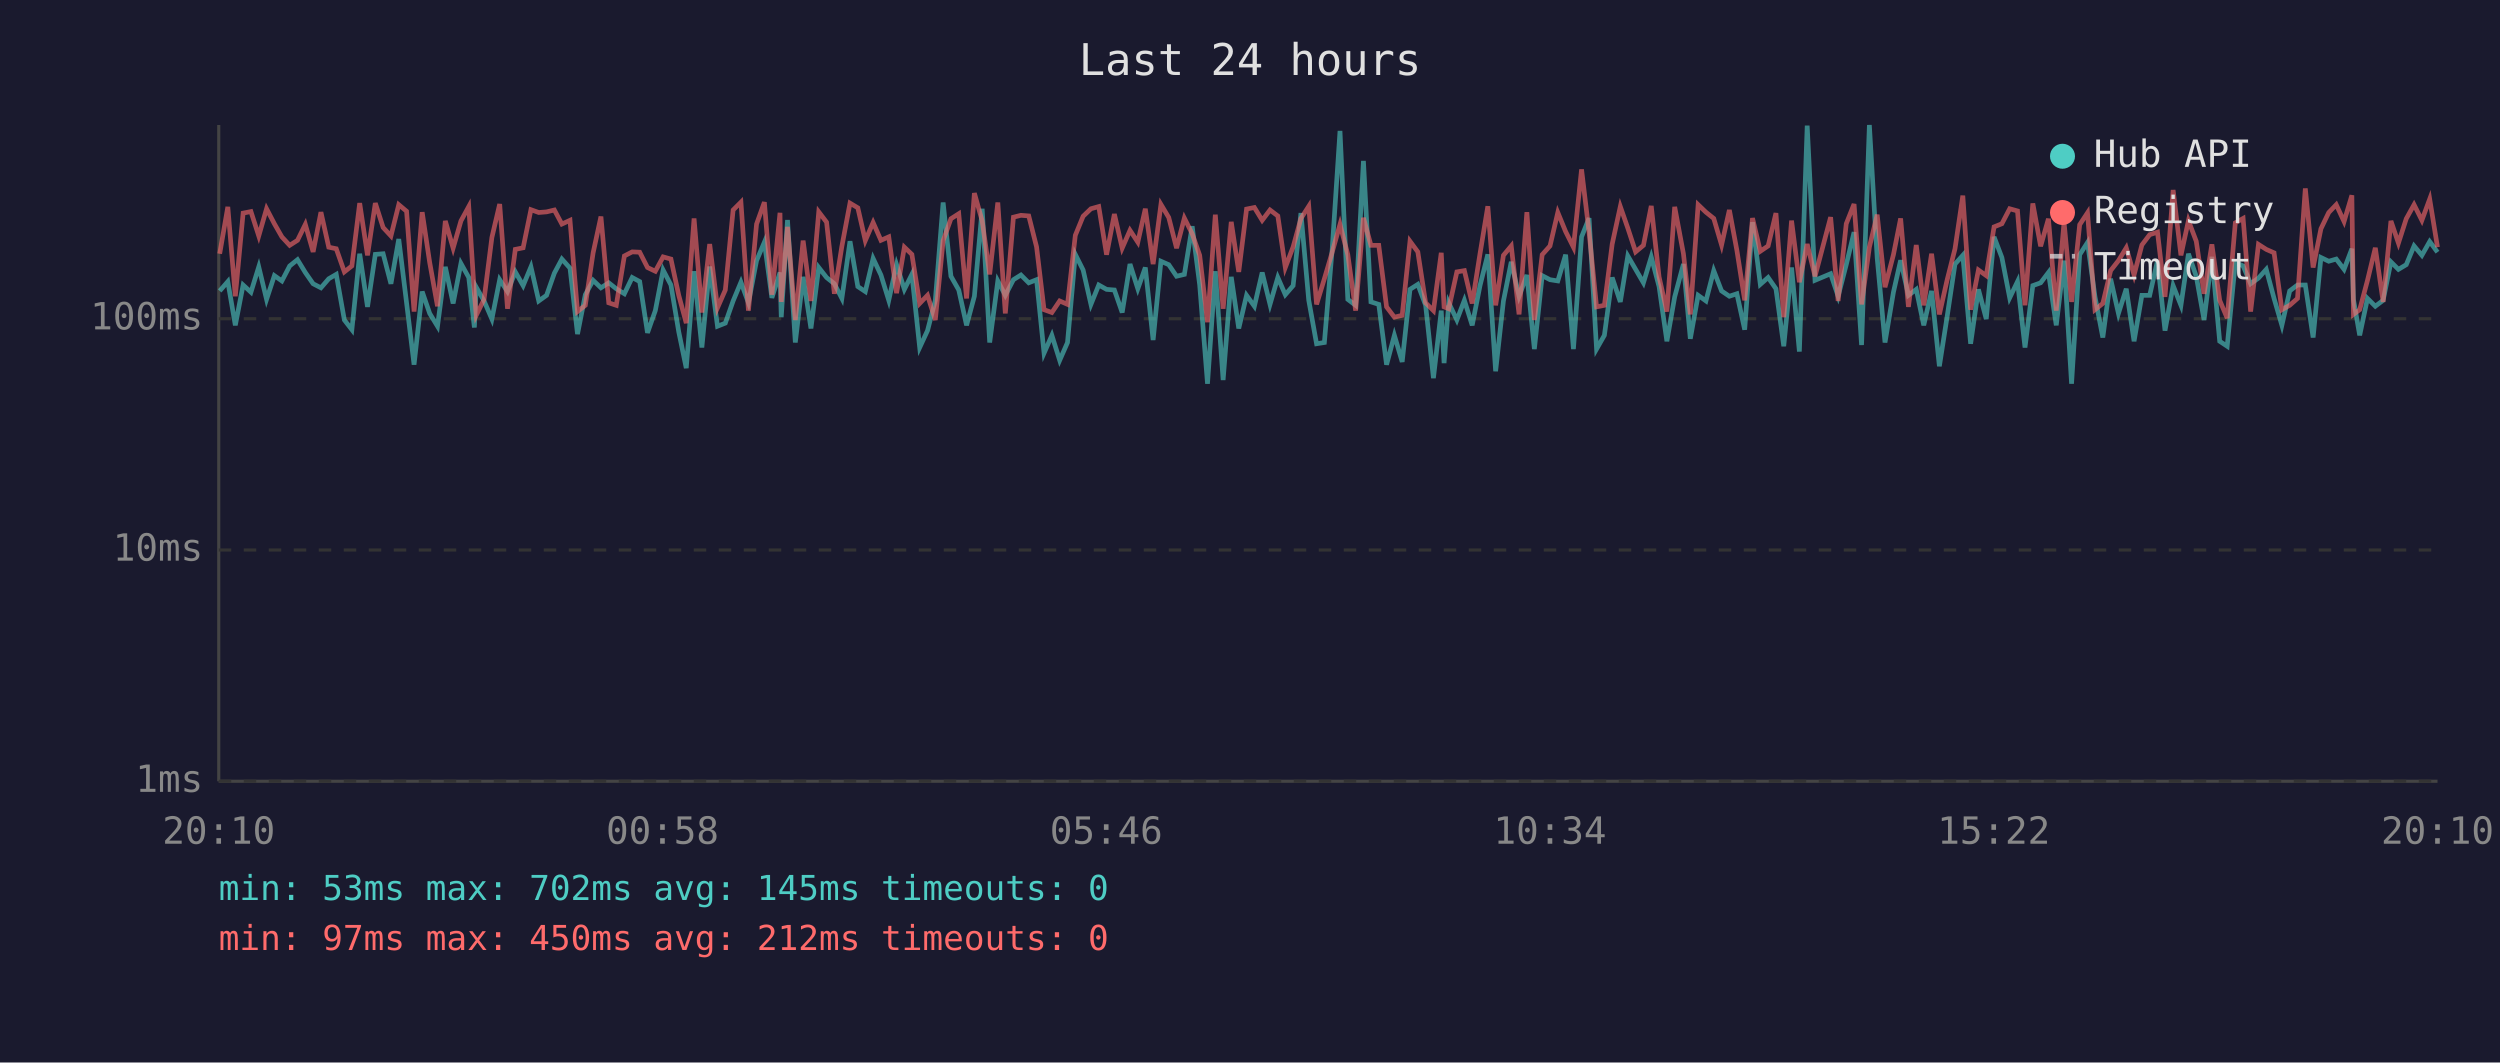
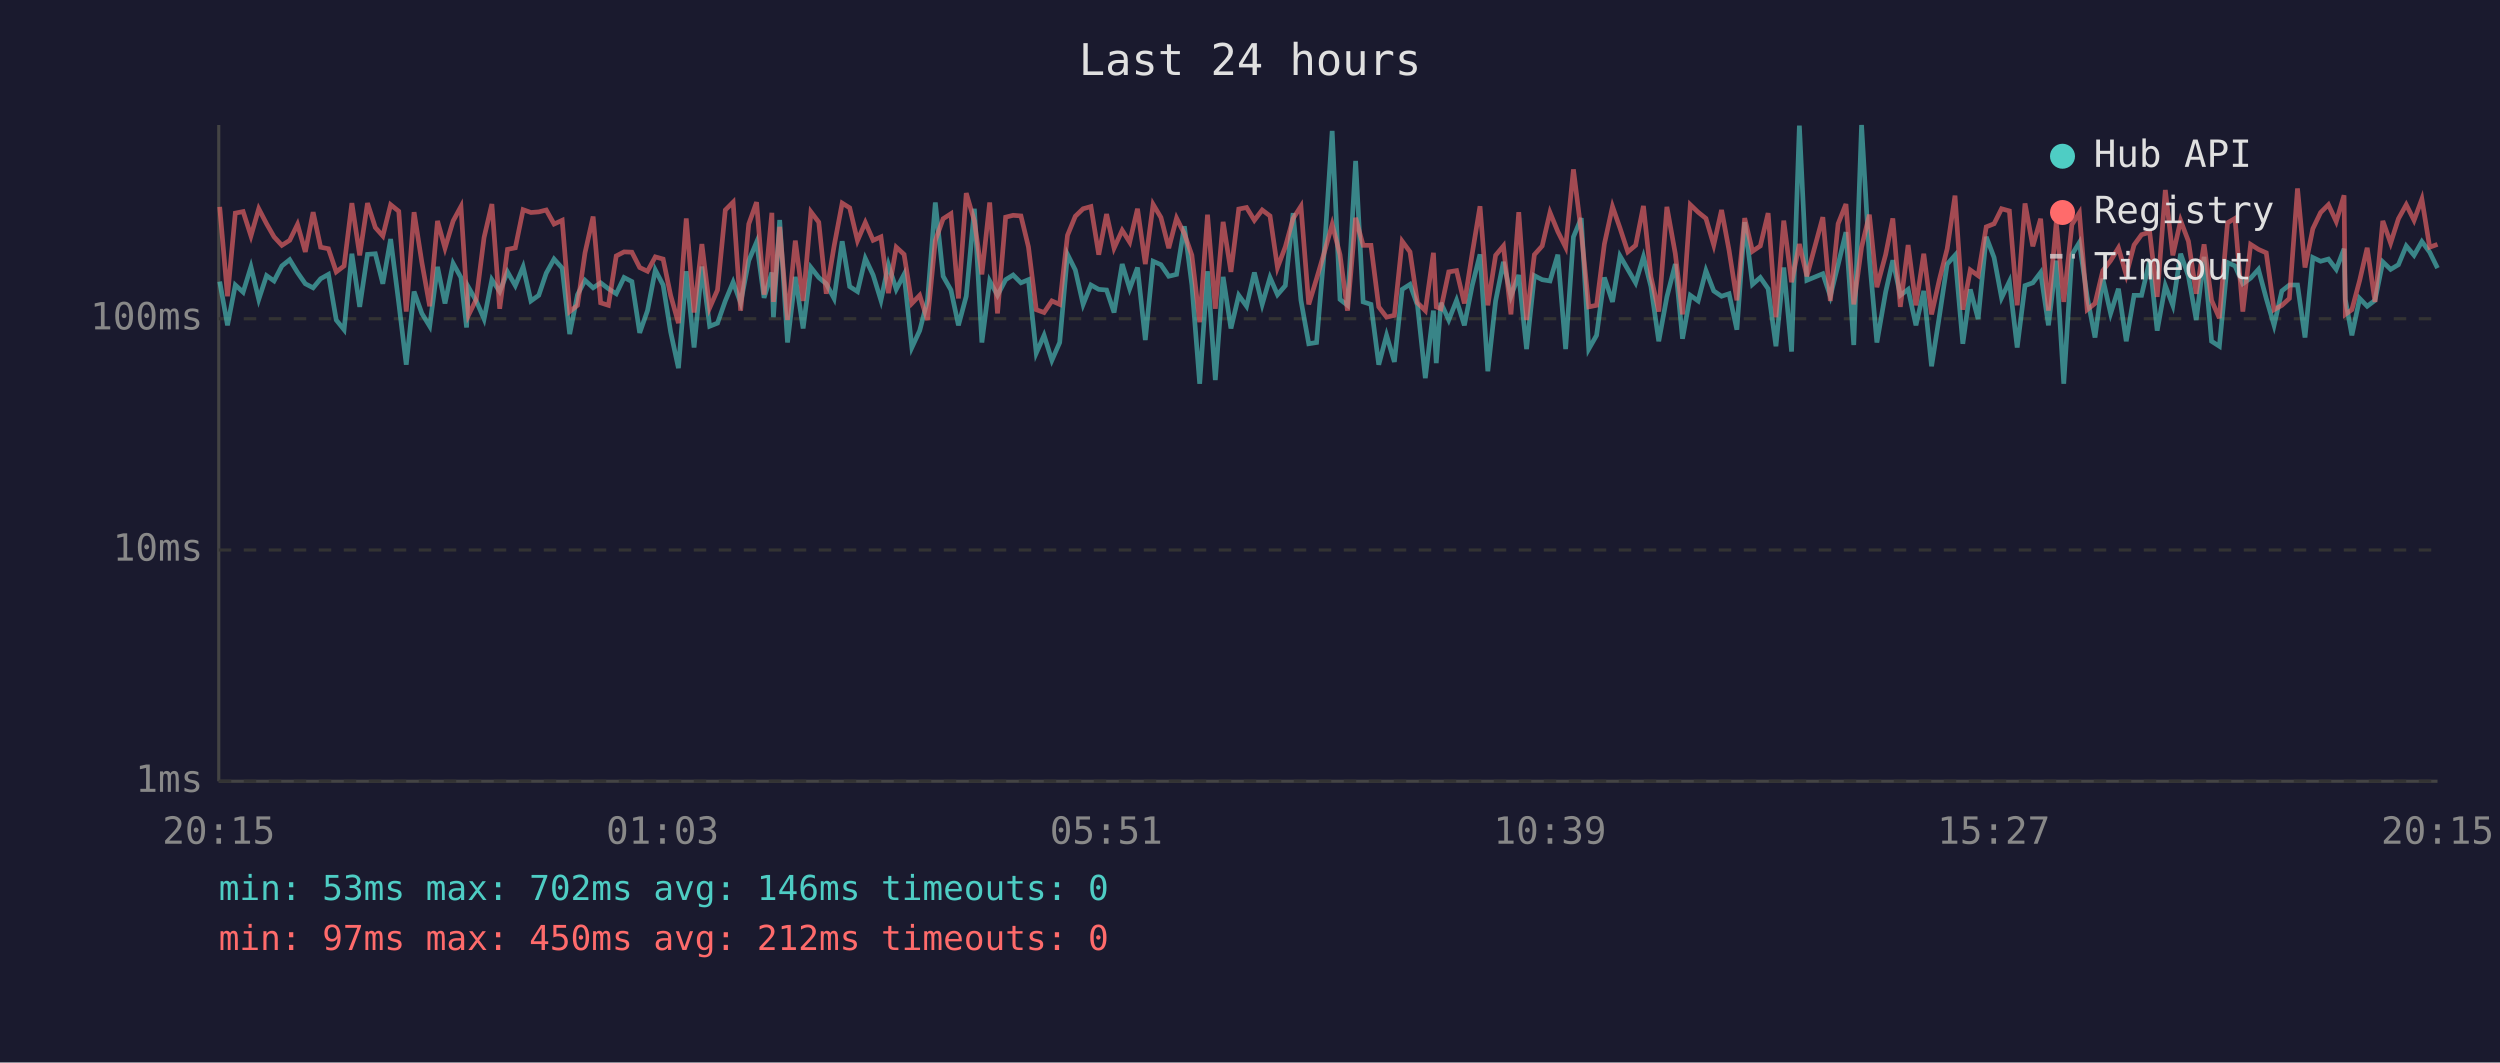
<svg xmlns="http://www.w3.org/2000/svg" viewBox="0 0 800 340" font-family="monospace" font-size="12">
  <rect width="800" height="340" fill="#1a1a2e" />
  <text x="400" y="24" fill="#e0e0e0" font-size="14" text-anchor="middle">Last 24 hours</text>
  <line x1="70" y1="40" x2="70" y2="250" stroke="#444" stroke-width="1" />
  <line x1="70" y1="250" x2="780" y2="250" stroke="#444" stroke-width="1" />
  <line x1="70" y1="250" x2="780" y2="250" stroke="#333" stroke-width="1" stroke-dasharray="4" />
  <text x="65" y="250" fill="#888" text-anchor="end" dominant-baseline="middle">1ms</text>
  <line x1="70" y1="176" x2="780" y2="176" stroke="#333" stroke-width="1" stroke-dasharray="4" />
  <text x="65" y="176" fill="#888" text-anchor="end" dominant-baseline="middle">10ms</text>
  <line x1="70" y1="102" x2="780" y2="102" stroke="#333" stroke-width="1" stroke-dasharray="4" />
  <text x="65" y="102" fill="#888" text-anchor="end" dominant-baseline="middle">100ms</text>
-   <text x="70" y="270" fill="#888" text-anchor="middle">20:10</text>
-   <text x="212" y="270" fill="#888" text-anchor="middle">00:58</text>
-   <text x="354" y="270" fill="#888" text-anchor="middle">05:46</text>
-   <text x="496" y="270" fill="#888" text-anchor="middle">10:34</text>
-   <text x="638" y="270" fill="#888" text-anchor="middle">15:22</text>
-   <text x="780" y="270" fill="#888" text-anchor="middle">20:10</text>
-   <polyline points="70.3,93.1 72.9,90.1 75.3,104.1 77.8,91.2 80.3,93.5 82.8,85.4 85.3,95.8 87.8,88.2 90.2,89.9 92.7,85.1 95.2,83.1 97.7,87.2 100.2,90.8 102.7,92.1 105.2,89.2 107.6,87.8 110.2,102.4 112.6,105.5 115.1,81.2 117.6,98.2 120.1,81.4 122.6,81.2 125.1,90.8 127.6,76.5 130.1,96.9 132.5,116.7 135.1,93.3 137.5,100.3 140.0,104.4 142.5,85.4 145.0,97.1 147.5,84.3 150.0,88.8 151.8,104.8 152.4,91.9 154.9,96.3 157.4,102.1 159.9,89.5 162.4,93.3 164.9,87.0 167.4,91.4 169.9,85.4 172.4,96.3 174.9,94.5 177.4,87.4 179.8,82.9 182.4,85.8 184.8,106.9 187.3,94.3 189.8,89.7 192.3,92.1 194.8,90.5 197.2,92.4 199.8,94.0 202.3,88.8 204.7,90.1 207.2,106.5 209.7,99.4 212.2,86.4 214.7,91.2 217.2,106.2 219.6,117.8 222.1,86.8 224.6,111.2 227.1,85.3 229.6,104.4 232.1,103.4 234.6,96.3 237.1,90.3 239.5,96.9 242.1,83.4 244.6,77.5 247.0,95.3 249.6,87.2 250.0,101.5 252.0,70.4 254.5,109.6 257.0,88.6 259.5,105.1 262.0,85.6 264.5,88.8 267.0,90.8 269.4,95.5 272.0,77.2 274.5,91.7 276.9,93.3 279.4,82.7 281.9,88.0 284.4,96.1 286.9,84.7 289.4,92.6 291.8,87.8 294.3,111.2 296.8,105.8 299.3,96.1 301.8,64.8 304.3,88.4 306.8,92.8 309.3,104.1 311.8,94.8 314.3,66.8 316.7,109.6 319.3,89.9 321.7,94.5 324.3,89.5 326.7,88.0 329.2,90.5 331.7,89.5 334.1,113.0 336.6,107.3 339.1,115.3 341.6,109.6 344.1,81.4 346.6,86.4 349.1,97.4 351.6,91.2 354.1,92.6 356.6,92.8 359.1,100.0 361.6,84.5 364.1,92.4 366.5,85.6 369.0,108.8 371.5,83.6 374.0,84.7 376.5,88.4 379.0,87.8 381.5,72.4 383.9,91.2 386.4,122.8 388.9,86.8 391.4,121.6 394.0,88.6 396.4,105.1 398.9,94.5 401.4,98.0 403.9,87.2 406.4,97.4 408.9,88.8 411.3,94.3 413.8,91.4 416.3,68.2 418.8,96.1 421.3,110.0 423.8,109.6 426.3,79.8 428.8,41.9 431.3,95.8 433.8,97.7 436.3,51.5 438.7,96.6 441.2,97.4 443.7,116.7 446.2,107.3 448.7,115.8 451.2,92.6 453.7,91.0 456.2,97.7 458.7,121.0 461.2,99.4 462.1,116.2 463.6,96.9 466.2,102.4 468.6,96.1 471.1,104.1 473.6,91.4 476.1,81.4 478.6,118.8 481.1,96.3 483.6,83.8 486.1,94.8 488.6,88.0 491.0,111.7 493.5,88.2 496.0,89.5 498.5,89.9 501.0,81.5 503.5,111.7 506.1,75.8 508.5,69.8 510.9,111.7 513.4,107.3 515.9,88.8 518.5,96.6 520.9,81.9 523.4,86.2 525.9,90.5 528.4,82.2 530.9,91.7 533.4,109.2 535.9,95.0 538.7,84.5 540.9,108.4 543.4,94.5 545.9,96.3 548.4,86.6 550.9,93.1 553.4,94.8 555.8,94.0 558.3,105.5 560.8,71.1 563.3,91.0 565.8,88.8 568.3,92.4 570.8,110.8 573.3,85.6 575.8,112.5 578.3,40.2 580.8,89.7 585.8,87.6 588.2,94.8 590.8,84.7 593.3,74.3 595.7,110.4 598.2,40.0 600.7,82.6 603.2,109.6 605.9,93.5 608.2,83.3 610.7,94.5 613.2,92.6 615.6,104.1 618.1,93.1 620.6,117.2 623.1,101.2 625.6,84.5 628.1,81.7 630.6,110.0 633.1,92.6 635.6,102.1 638.1,75.8 640.6,82.4 643.1,95.3 645.6,90.1 648.0,111.2 650.5,91.4 653.0,90.5 655.5,87.2 658.0,104.1 660.5,83.4 662.9,122.8 665.5,81.5 668.0,77.6 670.4,95.0 672.9,108.0 675.4,89.2 677.9,100.3 680.4,92.4 682.9,109.2 685.4,94.5 687.9,94.5 690.4,83.4 692.8,105.8 695.4,91.4 697.9,97.7 700.3,81.2 702.8,88.4 705.3,102.4 707.8,82.2 710.3,109.2 712.7,110.8 715.3,84.0 717.8,85.1 720.2,90.8 722.7,89.0 725.2,86.2 727.7,95.5 730.2,104.1 732.7,93.1 735.2,91.2 737.7,91.2 740.2,108.0 742.7,82.4 745.2,83.6 747.6,82.9 750.1,86.2 752.6,79.6 753.1,95.8 755.1,107.3 757.6,95.5 760.1,98.0 762.6,96.1 765.1,83.8 767.5,86.2 770.0,84.7 772.5,78.7 775.0,81.7 777.5,77.3 780.0,80.7" fill="none" stroke="#4ecdc4" stroke-width="1.5" opacity="0.6" />
-   <polyline points="70.3,81.2 72.9,66.2 75.3,94.8 77.8,68.2 80.3,67.7 82.8,75.5 85.3,66.8 87.8,71.6 90.2,75.8 92.7,78.5 95.2,76.9 97.7,71.8 100.2,80.6 102.7,67.9 105.2,79.1 107.6,79.6 110.2,87.0 112.6,85.1 115.1,65.0 117.6,81.7 120.1,65.0 122.6,72.8 125.1,75.5 127.6,65.5 130.1,67.6 132.5,99.7 135.1,67.9 137.5,84.0 140.0,98.0 142.5,70.7 145.0,79.4 147.5,70.7 150.0,66.1 151.8,94.0 152.4,100.9 154.9,95.8 157.4,76.0 159.9,65.3 162.4,98.8 164.9,79.8 167.4,79.3 169.9,67.1 172.4,68.0 174.9,67.8 177.4,67.2 179.8,71.7 182.4,70.5 184.8,99.7 187.3,97.7 189.8,80.9 192.3,69.3 194.8,96.9 197.2,97.7 199.8,81.9 202.3,80.6 204.7,80.7 207.2,85.6 209.7,86.8 212.2,82.2 214.7,82.9 217.2,94.5 219.6,103.4 222.1,69.9 224.6,100.0 227.1,78.1 229.6,98.5 232.1,92.8 234.6,67.2 237.1,64.7 239.5,99.4 242.1,71.7 244.6,64.7 247.0,94.3 249.6,68.1 250.0,96.6 252.0,72.6 254.5,102.4 257.0,77.0 259.5,96.3 262.0,67.8 264.5,71.1 267.0,94.0 269.4,78.8 272.0,65.0 274.5,66.5 276.9,77.0 279.4,71.2 281.9,76.9 284.4,75.8 286.9,93.8 289.4,79.1 291.8,81.4 294.3,97.1 296.8,94.5 299.3,102.4 301.8,77.0 304.3,70.0 306.8,68.4 309.3,95.5 311.8,61.8 314.3,70.7 316.7,87.8 319.3,64.8 321.7,100.3 324.3,69.5 326.7,68.9 329.2,69.1 331.7,79.0 334.1,99.1 336.6,100.0 339.1,96.3 341.6,97.4 344.1,75.3 346.6,69.2 349.1,66.8 351.6,66.1 354.1,81.5 356.6,68.5 359.1,79.4 361.6,73.7 364.1,77.5 366.5,66.8 369.0,84.5 371.5,65.4 374.0,69.6 376.5,79.4 379.0,69.8 381.5,74.8 383.9,81.7 386.4,103.1 388.9,68.7 391.4,98.8 394.0,71.0 396.4,87.0 398.9,66.9 401.4,66.4 403.9,70.5 406.4,67.2 408.9,69.1 411.3,85.6 413.8,79.0 416.3,69.9 418.8,66.0 421.3,97.4 423.8,89.2 426.3,80.7 428.8,71.8 431.3,81.5 433.8,99.4 436.3,69.7 438.7,78.5 441.2,78.5 443.7,98.2 446.2,101.5 448.7,100.9 451.2,77.2 453.7,80.6 456.2,96.9 458.7,99.4 461.2,80.9 462.1,98.2 463.6,98.8 466.2,87.0 468.6,86.6 471.1,97.1 473.6,81.2 476.1,66.0 478.6,97.7 481.1,81.7 483.6,78.7 486.1,100.6 488.6,67.9 491.0,102.4 493.5,81.5 496.0,78.7 498.5,68.0 501.0,74.1 503.5,79.1 506.1,54.2 508.5,74.3 510.9,98.2 513.4,97.7 515.9,78.1 518.5,66.1 520.9,73.0 523.4,80.6 525.9,78.5 528.4,65.9 530.9,88.6 533.4,99.7 535.9,66.2 538.7,81.2 540.9,100.6 543.4,65.5 545.9,67.9 548.4,69.9 550.9,78.4 553.4,67.2 555.8,80.1 558.3,96.1 560.8,69.8 563.3,80.4 565.8,78.7 568.3,68.2 570.8,101.5 573.3,70.6 575.8,90.3 578.3,78.1 580.8,88.4 585.8,69.5 588.2,96.3 590.8,71.6 593.3,65.3 595.7,97.4 598.2,79.1 600.7,68.7 603.2,91.9 605.9,81.5 608.2,69.9 610.7,98.2 613.2,78.4 615.6,97.7 618.1,81.2 620.6,100.6 623.1,89.5 625.6,79.6 628.1,62.6 630.6,99.1 633.1,86.4 635.6,88.2 638.1,72.6 640.6,71.6 643.1,66.8 645.6,67.5 648.0,97.7 650.5,65.1 653.0,78.8 655.5,70.0 658.0,99.4 660.5,71.1 662.9,96.6 665.5,71.9 668.0,68.1 670.4,99.1 672.9,97.1 675.4,86.6 677.9,83.4 680.4,79.3 682.9,88.0 685.4,78.4 687.9,75.1 690.4,74.3 692.8,95.0 695.4,60.8 697.9,81.7 700.3,70.6 702.8,77.2 705.3,94.0 707.8,78.2 710.3,96.1 712.7,101.8 715.3,71.3 717.8,69.9 720.2,99.7 722.7,78.2 725.2,79.8 727.7,80.9 730.2,99.1 732.7,97.7 735.2,95.5 737.7,60.3 740.2,85.6 742.7,73.2 745.2,68.0 747.6,65.5 750.1,70.9 752.6,62.5 753.1,100.6 755.1,99.1 757.6,89.7 760.1,79.3 762.6,96.6 765.1,70.7 767.5,77.8 770.0,70.0 772.5,65.5 775.0,70.5 777.5,63.7 780.0,79.1" fill="none" stroke="#ff6b6b" stroke-width="1.5" opacity="0.6" />
+   <text x="70" y="270" fill="#888" text-anchor="middle">20:15</text>
+   <text x="212" y="270" fill="#888" text-anchor="middle">01:03</text>
+   <text x="354" y="270" fill="#888" text-anchor="middle">05:51</text>
+   <text x="496" y="270" fill="#888" text-anchor="middle">10:39</text>
+   <text x="638" y="270" fill="#888" text-anchor="middle">15:27</text>
+   <text x="780" y="270" fill="#888" text-anchor="middle">20:15</text>
+   <polyline points="70.3,90.1 72.8,104.1 75.3,91.2 77.8,93.5 80.3,85.4 82.8,95.8 85.3,88.2 87.7,89.9 90.2,85.1 92.7,83.1 95.2,87.2 97.7,90.8 100.2,92.1 102.6,89.2 105.1,87.8 107.6,102.4 110.1,105.5 112.6,81.2 115.1,98.2 117.6,81.4 120.1,81.2 122.5,90.8 125.0,76.5 127.6,96.9 130.0,116.7 132.5,93.3 135.0,100.3 137.5,104.4 140.0,85.4 142.4,97.1 145.0,84.3 147.5,88.8 149.3,104.8 149.9,91.9 152.4,96.3 154.9,102.1 157.4,89.5 159.9,93.3 162.4,87.0 164.9,91.4 167.4,85.4 169.9,96.3 172.4,94.5 174.8,87.4 177.3,82.9 179.9,85.8 182.3,106.9 184.8,94.3 187.2,89.7 189.8,92.1 192.2,90.5 194.7,92.4 197.2,94.0 199.7,88.8 202.2,90.1 204.7,106.5 207.2,99.4 209.7,86.4 212.2,91.2 214.6,106.2 217.1,117.8 219.6,86.8 222.1,111.2 224.6,85.3 227.1,104.4 229.6,103.4 232.1,96.3 234.6,90.3 237.0,96.9 239.6,83.4 242.1,77.5 244.5,95.3 247.0,87.2 247.5,101.5 249.5,70.4 252.0,109.6 254.5,88.6 257.0,105.1 259.5,85.6 262.0,88.8 264.4,90.8 266.9,95.5 269.5,77.2 271.9,91.7 274.4,93.3 276.9,82.7 279.4,88.0 281.9,96.1 284.3,84.7 286.8,92.6 289.3,87.8 291.8,111.2 294.3,105.8 296.8,96.1 299.3,64.8 301.8,88.4 304.3,92.8 306.7,104.1 309.2,94.8 311.8,66.8 314.2,109.6 316.7,89.9 319.2,94.5 321.8,89.5 324.2,88.0 326.7,90.5 329.1,89.5 331.6,113.0 334.1,107.3 336.6,115.3 339.1,109.6 341.6,81.4 344.1,86.4 346.6,97.4 349.1,91.2 351.6,92.6 354.1,92.8 356.5,100.0 359.1,84.5 361.5,92.4 364.0,85.6 366.5,108.8 369.0,83.6 371.5,84.7 374.0,88.4 376.5,87.8 379.0,72.4 381.4,91.2 383.9,122.8 386.4,86.8 388.9,121.6 391.4,88.6 393.9,105.1 396.4,94.5 398.9,98.0 401.4,87.2 403.9,97.4 406.4,88.8 408.8,94.3 411.3,91.4 413.8,68.2 416.3,96.1 418.8,110.0 421.3,109.6 423.8,79.8 426.3,41.9 428.8,95.8 431.2,97.7 433.8,51.5 436.2,96.6 438.7,97.4 441.2,116.7 443.7,107.3 446.2,115.8 448.7,92.6 451.2,91.0 453.6,97.7 456.1,121.0 458.7,99.4 459.6,116.2 461.1,96.9 463.6,102.4 466.1,96.1 468.6,104.1 471.1,91.4 473.6,81.4 476.1,118.8 478.6,96.3 481.1,83.8 483.5,94.8 486.0,88.0 488.5,111.7 491.0,88.2 493.5,89.5 496.0,89.9 498.5,81.5 501.0,111.7 503.5,75.8 506.0,69.8 508.4,111.7 510.9,107.3 513.4,88.8 516.0,96.6 518.4,81.9 520.9,86.2 523.4,90.5 525.9,82.2 528.3,91.7 530.8,109.2 533.4,95.0 536.1,84.5 538.4,108.4 540.9,94.5 543.4,96.3 545.9,86.6 548.4,93.1 550.9,94.8 553.3,94.0 555.8,105.5 558.3,71.1 560.8,91.0 563.3,88.8 565.8,92.4 568.3,110.8 570.8,85.6 573.3,112.5 575.8,40.2 578.2,89.7 583.3,87.6 585.7,94.8 588.2,84.7 590.7,74.3 593.2,110.4 595.7,40.0 598.2,82.6 600.6,109.6 603.4,93.5 605.7,83.3 608.1,94.5 610.6,92.6 613.1,104.1 615.6,93.1 618.1,117.2 620.6,101.2 623.1,84.5 625.6,81.7 628.1,110.0 630.5,92.6 633.0,102.1 635.6,75.8 638.1,82.4 640.5,95.3 643.0,90.1 645.5,111.2 648.0,91.4 650.5,90.5 653.0,87.2 655.5,104.1 658.0,83.4 660.4,122.8 663.0,81.5 665.4,77.6 667.9,95.0 670.4,108.0 672.9,89.2 675.4,100.3 677.9,92.4 680.4,109.2 682.9,94.5 685.3,94.5 687.9,83.4 690.3,105.8 692.9,91.4 695.3,97.7 697.8,81.2 700.3,88.4 702.8,102.4 705.3,82.2 707.7,109.2 710.2,110.8 712.8,84.0 715.2,85.1 717.7,90.8 720.2,89.0 722.7,86.2 725.2,95.5 727.7,104.1 730.2,93.1 732.6,91.2 735.2,91.2 737.6,108.0 740.1,82.4 742.6,83.6 745.1,82.9 747.6,86.2 750.1,79.6 750.5,95.8 752.6,107.3 755.1,95.5 757.5,98.0 760.0,96.1 762.5,83.8 765.0,86.2 767.5,84.7 770.0,78.7 772.5,81.7 775.0,77.3 777.5,80.7 780.0,85.8" fill="none" stroke="#4ecdc4" stroke-width="1.5" opacity="0.6" />
+   <polyline points="70.3,66.2 72.8,94.8 75.3,68.2 77.8,67.7 80.3,75.5 82.8,66.8 85.3,71.6 87.7,75.8 90.2,78.5 92.7,76.9 95.2,71.8 97.7,80.6 100.2,67.9 102.6,79.1 105.1,79.6 107.6,87.0 110.1,85.1 112.6,65.0 115.1,81.7 117.6,65.0 120.1,72.8 122.5,75.5 125.0,65.5 127.6,67.6 130.0,99.7 132.5,67.9 135.0,84.0 137.5,98.0 140.0,70.7 142.4,79.4 145.0,70.7 147.5,66.1 149.3,94.0 149.9,100.9 152.4,95.8 154.9,76.0 157.4,65.3 159.9,98.8 162.4,79.8 164.9,79.3 167.4,67.1 169.9,68.0 172.4,67.8 174.8,67.2 177.3,71.7 179.9,70.5 182.3,99.7 184.8,97.7 187.2,80.9 189.8,69.3 192.2,96.9 194.7,97.7 197.2,81.9 199.7,80.6 202.2,80.7 204.7,85.6 207.2,86.8 209.7,82.2 212.2,82.9 214.6,94.5 217.1,103.4 219.6,69.9 222.1,100.0 224.6,78.1 227.1,98.5 229.6,92.8 232.1,67.2 234.6,64.7 237.0,99.4 239.6,71.7 242.1,64.7 244.5,94.3 247.0,68.1 247.5,96.6 249.5,72.6 252.0,102.4 254.5,77.0 257.0,96.3 259.5,67.8 262.0,71.1 264.4,94.0 266.9,78.8 269.5,65.0 271.9,66.5 274.4,77.0 276.9,71.2 279.4,76.9 281.9,75.8 284.3,93.8 286.8,79.1 289.3,81.4 291.8,97.1 294.3,94.5 296.8,102.4 299.3,77.0 301.8,70.0 304.3,68.4 306.7,95.5 309.2,61.8 311.8,70.7 314.2,87.8 316.7,64.8 319.2,100.3 321.8,69.5 324.2,68.9 326.7,69.1 329.1,79.0 331.6,99.1 334.1,100.0 336.6,96.3 339.1,97.4 341.6,75.3 344.1,69.2 346.6,66.8 349.1,66.1 351.6,81.5 354.1,68.5 356.5,79.4 359.1,73.7 361.5,77.5 364.0,66.8 366.5,84.5 369.0,65.4 371.5,69.6 374.0,79.4 376.5,69.8 379.0,74.8 381.4,81.7 383.9,103.1 386.4,68.7 388.9,98.8 391.4,71.0 393.9,87.0 396.4,66.9 398.9,66.4 401.4,70.5 403.9,67.2 406.4,69.1 408.8,85.6 411.3,79.0 413.8,69.9 416.3,66.0 418.8,97.4 421.3,89.2 423.8,80.7 426.3,71.8 428.8,81.5 431.2,99.4 433.8,69.7 436.2,78.5 438.7,78.5 441.2,98.2 443.7,101.5 446.2,100.9 448.7,77.2 451.2,80.6 453.6,96.9 456.1,99.4 458.7,80.9 459.6,98.2 461.1,98.8 463.6,87.0 466.1,86.6 468.6,97.1 471.1,81.2 473.6,66.0 476.1,97.7 478.6,81.7 481.1,78.7 483.5,100.6 486.0,67.9 488.5,102.4 491.0,81.5 493.5,78.7 496.0,68.0 498.5,74.1 501.0,79.1 503.5,54.2 506.0,74.3 508.4,98.2 510.9,97.7 513.4,78.1 516.0,66.1 518.4,73.0 520.9,80.6 523.4,78.5 525.9,65.9 528.3,88.6 530.8,99.7 533.4,66.2 536.1,81.2 538.4,100.6 540.9,65.5 543.4,67.9 545.9,69.9 548.4,78.4 550.9,67.2 553.3,80.1 555.8,96.1 558.3,69.8 560.8,80.4 563.3,78.7 565.8,68.2 568.3,101.5 570.8,70.6 573.3,90.3 575.8,78.1 578.2,88.4 583.3,69.5 585.7,96.3 588.2,71.6 590.7,65.3 593.2,97.4 595.7,79.1 598.2,68.7 600.6,91.9 603.4,81.5 605.7,69.9 608.1,98.2 610.6,78.4 613.1,97.7 615.6,81.2 618.1,100.6 620.6,89.5 623.1,79.6 625.6,62.6 628.1,99.1 630.5,86.4 633.0,88.2 635.6,72.6 638.1,71.6 640.5,66.8 643.0,67.5 645.5,97.7 648.0,65.1 650.5,78.8 653.0,70.0 655.5,99.4 658.0,71.1 660.4,96.6 663.0,71.9 665.4,68.1 667.9,99.1 670.4,97.1 672.9,86.6 675.4,83.4 677.9,79.3 680.4,88.0 682.9,78.4 685.3,75.1 687.9,74.3 690.3,95.0 692.9,60.8 695.3,81.7 697.8,70.6 700.3,77.2 702.8,94.0 705.3,78.2 707.7,96.1 710.2,101.8 712.8,71.3 715.2,69.9 717.7,99.7 720.2,78.2 722.7,79.8 725.2,80.9 727.7,99.1 730.2,97.7 732.6,95.5 735.2,60.3 737.6,85.6 740.1,73.2 742.6,68.0 745.1,65.5 747.6,70.9 750.1,62.5 750.5,100.6 752.6,99.1 755.1,89.7 757.5,79.3 760.0,96.6 762.5,70.7 765.0,77.8 767.5,70.0 770.0,65.5 772.5,70.5 775.0,63.7 777.5,79.1 780.0,78.2" fill="none" stroke="#ff6b6b" stroke-width="1.5" opacity="0.6" />
  <circle cx="660" cy="50" r="4" fill="#4ecdc4" />
  <text x="670" y="50" fill="#e0e0e0" dominant-baseline="middle">Hub API</text>
  <circle cx="660" cy="68" r="4" fill="#ff6b6b" />
  <text x="670" y="68" fill="#e0e0e0" dominant-baseline="middle">Registry</text>
  <line x1="656" y1="82" x2="664" y2="82" stroke="#e0e0e0" stroke-width="1.5" stroke-dasharray="4,3" opacity="0.7" />
  <text x="670" y="86" fill="#e0e0e0" dominant-baseline="middle">Timeout</text>
-   <text x="70" y="288" fill="#4ecdc4" font-size="11">min: 53ms  max: 702ms  avg: 145ms  timeouts: 0</text>
+   <text x="70" y="288" fill="#4ecdc4" font-size="11">min: 53ms  max: 702ms  avg: 146ms  timeouts: 0</text>
  <text x="70" y="304" fill="#ff6b6b" font-size="11">min: 97ms  max: 450ms  avg: 212ms  timeouts: 0</text>
</svg>
